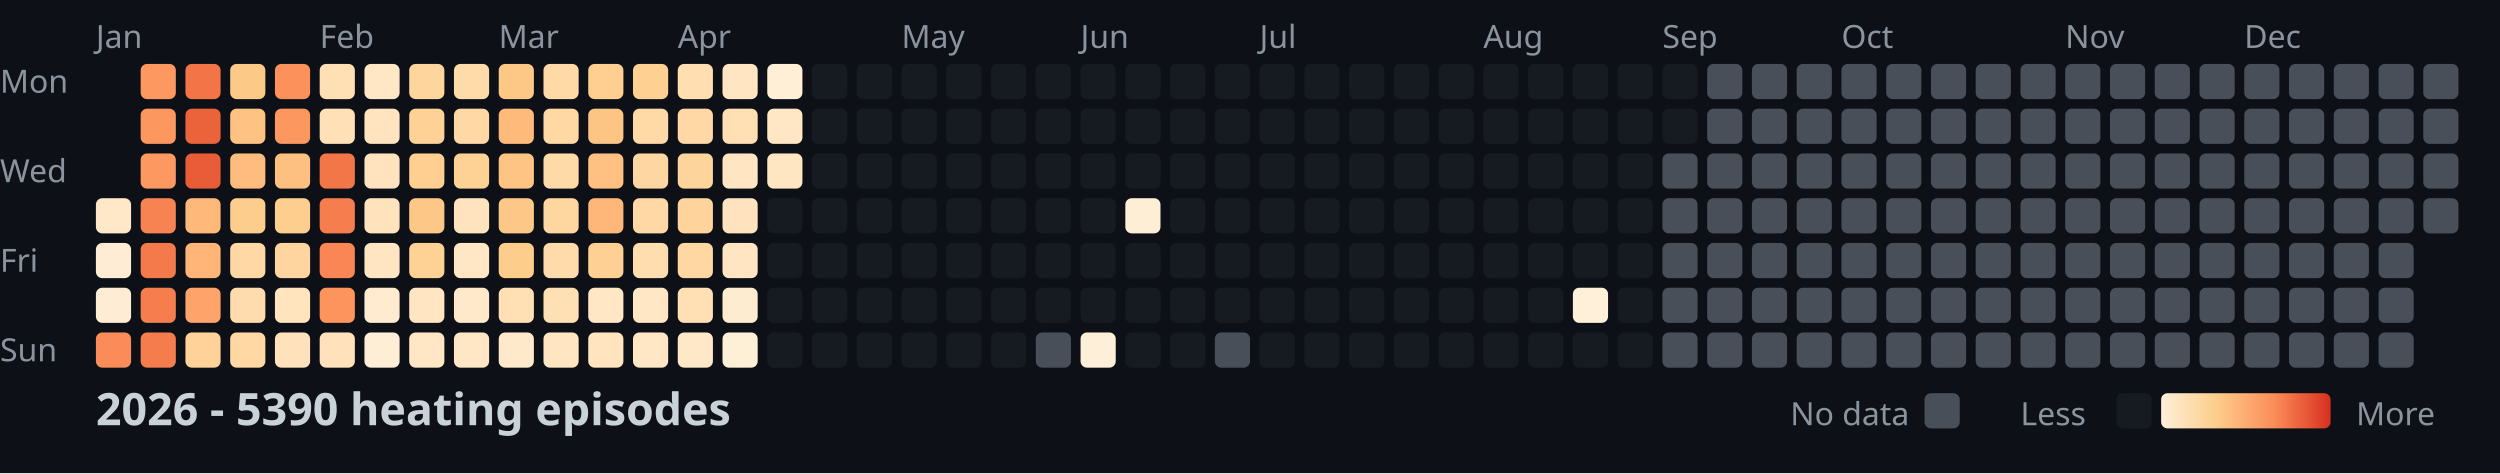
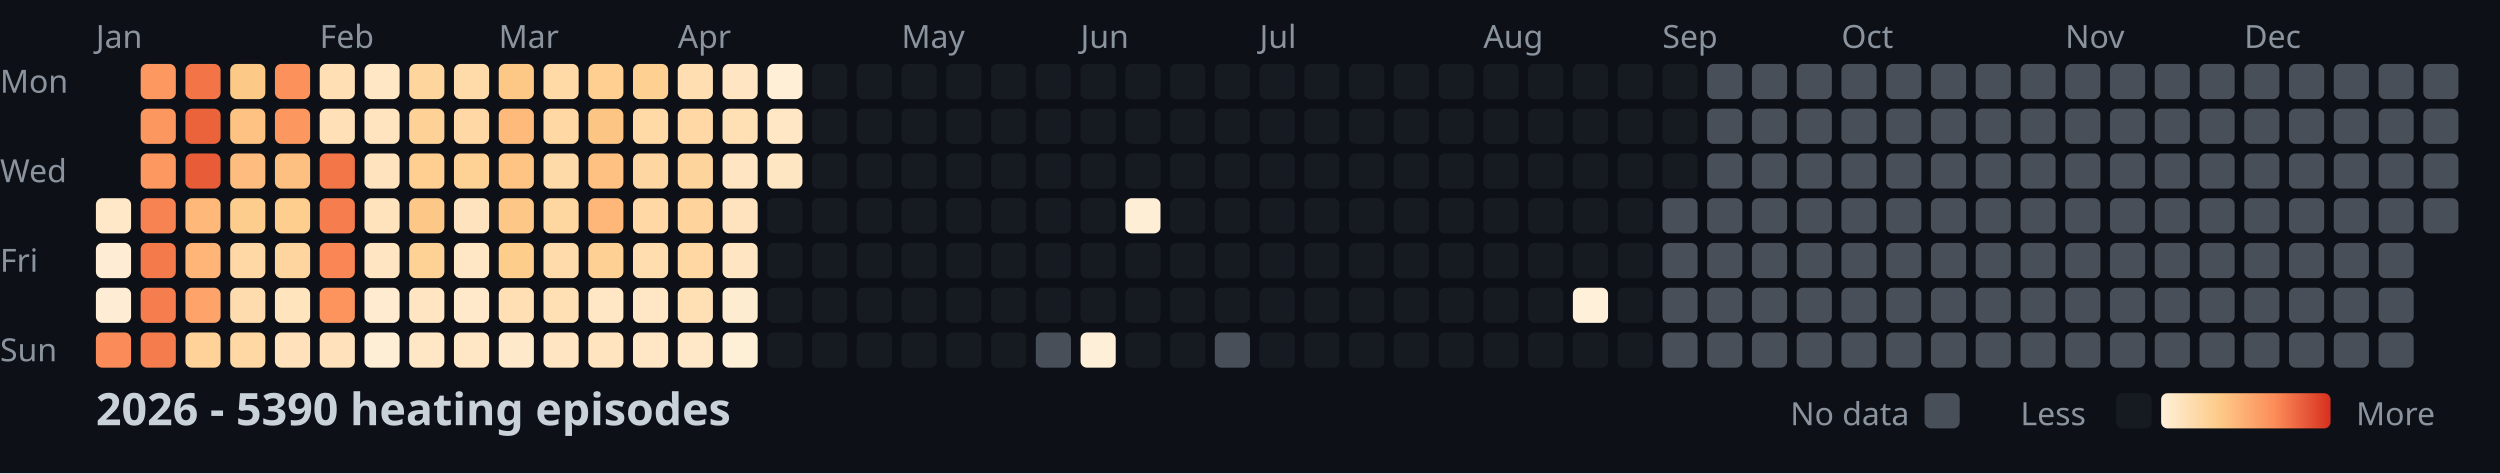
<svg xmlns="http://www.w3.org/2000/svg" width="782" height="148">
  <style>
    .month { font: 10px sans-serif; fill: #8b949e; }
    .day { font: 10px sans-serif; fill: #8b949e; }
    .title { font: bold 14px sans-serif; fill: #c9d1d9; }
    .legend { font: 10px sans-serif; fill: #8b949e; }
  </style>
  <rect width="100%" height="100%" fill="#0d1117" />
  <text x="0" y="29" class="day">Mon</text>
  <text x="0" y="57" class="day">Wed</text>
  <text x="0" y="85" class="day">Fri</text>
  <text x="0" y="113" class="day">Sun</text>
  <text x="30" y="15" class="month">Jan</text>
  <text x="100" y="15" class="month">Feb</text>
  <text x="156" y="15" class="month">Mar</text>
  <text x="212" y="15" class="month">Apr</text>
  <text x="282" y="15" class="month">May</text>
  <text x="338" y="15" class="month">Jun</text>
  <text x="394" y="15" class="month">Jul</text>
  <text x="464" y="15" class="month">Aug</text>
  <text x="520" y="15" class="month">Sep</text>
  <text x="576" y="15" class="month">Oct</text>
  <text x="646" y="15" class="month">Nov</text>
  <text x="702" y="15" class="month">Dec</text>
  <rect x="30" y="62" width="11" height="11" fill="#ffe8c8" rx="2" />
  <rect x="30" y="76" width="11" height="11" fill="#feedd4" rx="2" />
  <rect x="30" y="90" width="11" height="11" fill="#feedd4" rx="2" />
  <rect x="30" y="104" width="11" height="11" fill="#fb8b58" rx="2" />
  <rect x="44" y="20" width="11" height="11" fill="#fd9861" rx="2" />
  <rect x="44" y="34" width="11" height="11" fill="#fd9760" rx="2" />
  <rect x="44" y="48" width="11" height="11" fill="#fd9861" rx="2" />
  <rect x="44" y="62" width="11" height="11" fill="#f88352" rx="2" />
  <rect x="44" y="76" width="11" height="11" fill="#f47a4b" rx="2" />
  <rect x="44" y="90" width="11" height="11" fill="#f67e4e" rx="2" />
  <rect x="44" y="104" width="11" height="11" fill="#f57c4d" rx="2" />
  <rect x="58" y="20" width="11" height="11" fill="#f27447" rx="2" />
  <rect x="58" y="34" width="11" height="11" fill="#eb633b" rx="2" />
  <rect x="58" y="48" width="11" height="11" fill="#e85c37" rx="2" />
  <rect x="58" y="62" width="11" height="11" fill="#feb87a" rx="2" />
  <rect x="58" y="76" width="11" height="11" fill="#feb577" rx="2" />
  <rect x="58" y="90" width="11" height="11" fill="#fea46a" rx="2" />
  <rect x="58" y="104" width="11" height="11" fill="#fed298" rx="2" />
  <rect x="72" y="20" width="11" height="11" fill="#fdc987" rx="2" />
  <rect x="72" y="34" width="11" height="11" fill="#fec282" rx="2" />
  <rect x="72" y="48" width="11" height="11" fill="#febd7e" rx="2" />
  <rect x="72" y="62" width="11" height="11" fill="#fdcd8d" rx="2" />
  <rect x="72" y="76" width="11" height="11" fill="#ffd8a5" rx="2" />
  <rect x="72" y="90" width="11" height="11" fill="#ffdcad" rx="2" />
  <rect x="72" y="104" width="11" height="11" fill="#ffd8a4" rx="2" />
  <rect x="86" y="20" width="11" height="11" fill="#fc915c" rx="2" />
  <rect x="86" y="34" width="11" height="11" fill="#fd9760" rx="2" />
  <rect x="86" y="48" width="11" height="11" fill="#fec080" rx="2" />
  <rect x="86" y="62" width="11" height="11" fill="#fdce8d" rx="2" />
  <rect x="86" y="76" width="11" height="11" fill="#fed59e" rx="2" />
  <rect x="86" y="90" width="11" height="11" fill="#ffe4be" rx="2" />
  <rect x="86" y="104" width="11" height="11" fill="#ffe2bb" rx="2" />
  <rect x="100" y="20" width="11" height="11" fill="#ffdfb3" rx="2" />
  <rect x="100" y="34" width="11" height="11" fill="#ffe0b7" rx="2" />
  <rect x="100" y="48" width="11" height="11" fill="#f37649" rx="2" />
  <rect x="100" y="62" width="11" height="11" fill="#f67e4e" rx="2" />
  <rect x="100" y="76" width="11" height="11" fill="#f98654" rx="2" />
  <rect x="100" y="90" width="11" height="11" fill="#fd945e" rx="2" />
  <rect x="100" y="104" width="11" height="11" fill="#ffe2bb" rx="2" />
  <rect x="114" y="20" width="11" height="11" fill="#ffe7c5" rx="2" />
  <rect x="114" y="34" width="11" height="11" fill="#ffe4bf" rx="2" />
  <rect x="114" y="48" width="11" height="11" fill="#ffe3be" rx="2" />
  <rect x="114" y="62" width="11" height="11" fill="#ffe3bd" rx="2" />
  <rect x="114" y="76" width="11" height="11" fill="#ffe5c1" rx="2" />
  <rect x="114" y="90" width="11" height="11" fill="#ffecd0" rx="2" />
  <rect x="114" y="104" width="11" height="11" fill="#feeed5" rx="2" />
  <rect x="128" y="20" width="11" height="11" fill="#fed59d" rx="2" />
  <rect x="128" y="34" width="11" height="11" fill="#fed296" rx="2" />
  <rect x="128" y="48" width="11" height="11" fill="#fecf91" rx="2" />
  <rect x="128" y="62" width="11" height="11" fill="#fdc887" rx="2" />
  <rect x="128" y="76" width="11" height="11" fill="#fed195" rx="2" />
  <rect x="128" y="90" width="11" height="11" fill="#ffe5c1" rx="2" />
  <rect x="128" y="104" width="11" height="11" fill="#ffe6c4" rx="2" />
  <rect x="142" y="20" width="11" height="11" fill="#ffdbaa" rx="2" />
  <rect x="142" y="34" width="11" height="11" fill="#ffd8a5" rx="2" />
  <rect x="142" y="48" width="11" height="11" fill="#fed195" rx="2" />
  <rect x="142" y="62" width="11" height="11" fill="#ffe3be" rx="2" />
  <rect x="142" y="76" width="11" height="11" fill="#ffe7c6" rx="2" />
  <rect x="142" y="90" width="11" height="11" fill="#ffe9ca" rx="2" />
  <rect x="142" y="104" width="11" height="11" fill="#ffe6c4" rx="2" />
  <rect x="156" y="20" width="11" height="11" fill="#fdc786" rx="2" />
  <rect x="156" y="34" width="11" height="11" fill="#feba7b" rx="2" />
  <rect x="156" y="48" width="11" height="11" fill="#fdc484" rx="2" />
  <rect x="156" y="62" width="11" height="11" fill="#fdc887" rx="2" />
  <rect x="156" y="76" width="11" height="11" fill="#fdcd8b" rx="2" />
  <rect x="156" y="90" width="11" height="11" fill="#ffdfb3" rx="2" />
  <rect x="156" y="104" width="11" height="11" fill="#ffe9cb" rx="2" />
  <rect x="170" y="20" width="11" height="11" fill="#ffd9a6" rx="2" />
  <rect x="170" y="34" width="11" height="11" fill="#ffd8a4" rx="2" />
  <rect x="170" y="48" width="11" height="11" fill="#ffdaa9" rx="2" />
  <rect x="170" y="62" width="11" height="11" fill="#fed6a0" rx="2" />
  <rect x="170" y="76" width="11" height="11" fill="#ffdbab" rx="2" />
  <rect x="170" y="90" width="11" height="11" fill="#ffdfb4" rx="2" />
  <rect x="170" y="104" width="11" height="11" fill="#ffe5c1" rx="2" />
  <rect x="184" y="20" width="11" height="11" fill="#fecf91" rx="2" />
  <rect x="184" y="34" width="11" height="11" fill="#fdc584" rx="2" />
  <rect x="184" y="48" width="11" height="11" fill="#fec181" rx="2" />
  <rect x="184" y="62" width="11" height="11" fill="#feb679" rx="2" />
  <rect x="184" y="76" width="11" height="11" fill="#fed093" rx="2" />
  <rect x="184" y="90" width="11" height="11" fill="#ffe7c6" rx="2" />
  <rect x="184" y="104" width="11" height="11" fill="#ffe4bf" rx="2" />
  <rect x="198" y="20" width="11" height="11" fill="#fed092" rx="2" />
  <rect x="198" y="34" width="11" height="11" fill="#ffd9a6" rx="2" />
  <rect x="198" y="48" width="11" height="11" fill="#fed6a1" rx="2" />
  <rect x="198" y="62" width="11" height="11" fill="#ffd8a5" rx="2" />
  <rect x="198" y="76" width="11" height="11" fill="#ffddaf" rx="2" />
  <rect x="198" y="90" width="11" height="11" fill="#ffe7c6" rx="2" />
  <rect x="198" y="104" width="11" height="11" fill="#ffe7c5" rx="2" />
  <rect x="212" y="20" width="11" height="11" fill="#ffdeb2" rx="2" />
  <rect x="212" y="34" width="11" height="11" fill="#ffd8a5" rx="2" />
  <rect x="212" y="48" width="11" height="11" fill="#fed49d" rx="2" />
  <rect x="212" y="62" width="11" height="11" fill="#fed49c" rx="2" />
  <rect x="212" y="76" width="11" height="11" fill="#ffd7a2" rx="2" />
  <rect x="212" y="90" width="11" height="11" fill="#ffdfb4" rx="2" />
  <rect x="212" y="104" width="11" height="11" fill="#ffe8c7" rx="2" />
  <rect x="226" y="20" width="11" height="11" fill="#ffe5c1" rx="2" />
  <rect x="226" y="34" width="11" height="11" fill="#ffdfb4" rx="2" />
  <rect x="226" y="48" width="11" height="11" fill="#ffe5c1" rx="2" />
  <rect x="226" y="62" width="11" height="11" fill="#ffe3be" rx="2" />
  <rect x="226" y="76" width="11" height="11" fill="#ffe5c1" rx="2" />
  <rect x="226" y="90" width="11" height="11" fill="#feecd0" rx="2" />
  <rect x="226" y="104" width="11" height="11" fill="#feefd7" rx="2" />
  <rect x="240" y="20" width="11" height="11" fill="#feefd6" rx="2" />
  <rect x="240" y="34" width="11" height="11" fill="#ffe7c5" rx="2" />
  <rect x="240" y="48" width="11" height="11" fill="#ffe6c3" rx="2" />
  <rect x="240" y="62" width="11" height="11" fill="#161b22" rx="2" />
  <rect x="240" y="76" width="11" height="11" fill="#161b22" rx="2" />
  <rect x="240" y="90" width="11" height="11" fill="#161b22" rx="2" />
  <rect x="240" y="104" width="11" height="11" fill="#161b22" rx="2" />
  <rect x="254" y="20" width="11" height="11" fill="#161b22" rx="2" />
  <rect x="254" y="34" width="11" height="11" fill="#161b22" rx="2" />
  <rect x="254" y="48" width="11" height="11" fill="#161b22" rx="2" />
  <rect x="254" y="62" width="11" height="11" fill="#161b22" rx="2" />
  <rect x="254" y="76" width="11" height="11" fill="#161b22" rx="2" />
  <rect x="254" y="90" width="11" height="11" fill="#161b22" rx="2" />
  <rect x="254" y="104" width="11" height="11" fill="#161b22" rx="2" />
  <rect x="268" y="20" width="11" height="11" fill="#161b22" rx="2" />
  <rect x="268" y="34" width="11" height="11" fill="#161b22" rx="2" />
  <rect x="268" y="48" width="11" height="11" fill="#161b22" rx="2" />
  <rect x="268" y="62" width="11" height="11" fill="#161b22" rx="2" />
  <rect x="268" y="76" width="11" height="11" fill="#161b22" rx="2" />
  <rect x="268" y="90" width="11" height="11" fill="#161b22" rx="2" />
  <rect x="268" y="104" width="11" height="11" fill="#161b22" rx="2" />
  <rect x="282" y="20" width="11" height="11" fill="#161b22" rx="2" />
  <rect x="282" y="34" width="11" height="11" fill="#161b22" rx="2" />
  <rect x="282" y="48" width="11" height="11" fill="#161b22" rx="2" />
  <rect x="282" y="62" width="11" height="11" fill="#161b22" rx="2" />
  <rect x="282" y="76" width="11" height="11" fill="#161b22" rx="2" />
  <rect x="282" y="90" width="11" height="11" fill="#161b22" rx="2" />
  <rect x="282" y="104" width="11" height="11" fill="#161b22" rx="2" />
  <rect x="296" y="20" width="11" height="11" fill="#161b22" rx="2" />
  <rect x="296" y="34" width="11" height="11" fill="#161b22" rx="2" />
  <rect x="296" y="48" width="11" height="11" fill="#161b22" rx="2" />
  <rect x="296" y="62" width="11" height="11" fill="#161b22" rx="2" />
  <rect x="296" y="76" width="11" height="11" fill="#161b22" rx="2" />
  <rect x="296" y="90" width="11" height="11" fill="#161b22" rx="2" />
  <rect x="296" y="104" width="11" height="11" fill="#161b22" rx="2" />
  <rect x="310" y="20" width="11" height="11" fill="#161b22" rx="2" />
  <rect x="310" y="34" width="11" height="11" fill="#161b22" rx="2" />
  <rect x="310" y="48" width="11" height="11" fill="#161b22" rx="2" />
  <rect x="310" y="62" width="11" height="11" fill="#161b22" rx="2" />
  <rect x="310" y="76" width="11" height="11" fill="#161b22" rx="2" />
  <rect x="310" y="90" width="11" height="11" fill="#161b22" rx="2" />
  <rect x="310" y="104" width="11" height="11" fill="#161b22" rx="2" />
  <rect x="324" y="20" width="11" height="11" fill="#161b22" rx="2" />
  <rect x="324" y="34" width="11" height="11" fill="#161b22" rx="2" />
  <rect x="324" y="48" width="11" height="11" fill="#161b22" rx="2" />
  <rect x="324" y="62" width="11" height="11" fill="#161b22" rx="2" />
  <rect x="324" y="76" width="11" height="11" fill="#161b22" rx="2" />
  <rect x="324" y="90" width="11" height="11" fill="#161b22" rx="2" />
  <rect x="324" y="104" width="11" height="11" fill="#484f58" rx="2" />
  <rect x="338" y="20" width="11" height="11" fill="#161b22" rx="2" />
  <rect x="338" y="34" width="11" height="11" fill="#161b22" rx="2" />
  <rect x="338" y="48" width="11" height="11" fill="#161b22" rx="2" />
  <rect x="338" y="62" width="11" height="11" fill="#161b22" rx="2" />
  <rect x="338" y="76" width="11" height="11" fill="#161b22" rx="2" />
  <rect x="338" y="90" width="11" height="11" fill="#161b22" rx="2" />
  <rect x="338" y="104" width="11" height="11" fill="#fef0d8" rx="2" />
  <rect x="352" y="20" width="11" height="11" fill="#161b22" rx="2" />
  <rect x="352" y="34" width="11" height="11" fill="#161b22" rx="2" />
  <rect x="352" y="48" width="11" height="11" fill="#161b22" rx="2" />
  <rect x="352" y="62" width="11" height="11" fill="#feeed5" rx="2" />
  <rect x="352" y="76" width="11" height="11" fill="#161b22" rx="2" />
  <rect x="352" y="90" width="11" height="11" fill="#161b22" rx="2" />
  <rect x="352" y="104" width="11" height="11" fill="#161b22" rx="2" />
  <rect x="366" y="20" width="11" height="11" fill="#161b22" rx="2" />
  <rect x="366" y="34" width="11" height="11" fill="#161b22" rx="2" />
  <rect x="366" y="48" width="11" height="11" fill="#161b22" rx="2" />
  <rect x="366" y="62" width="11" height="11" fill="#161b22" rx="2" />
  <rect x="366" y="76" width="11" height="11" fill="#161b22" rx="2" />
  <rect x="366" y="90" width="11" height="11" fill="#161b22" rx="2" />
  <rect x="366" y="104" width="11" height="11" fill="#161b22" rx="2" />
  <rect x="380" y="20" width="11" height="11" fill="#161b22" rx="2" />
  <rect x="380" y="34" width="11" height="11" fill="#161b22" rx="2" />
  <rect x="380" y="48" width="11" height="11" fill="#161b22" rx="2" />
  <rect x="380" y="62" width="11" height="11" fill="#161b22" rx="2" />
  <rect x="380" y="76" width="11" height="11" fill="#161b22" rx="2" />
  <rect x="380" y="90" width="11" height="11" fill="#161b22" rx="2" />
  <rect x="380" y="104" width="11" height="11" fill="#484f58" rx="2" />
  <rect x="394" y="20" width="11" height="11" fill="#161b22" rx="2" />
  <rect x="394" y="34" width="11" height="11" fill="#161b22" rx="2" />
  <rect x="394" y="48" width="11" height="11" fill="#161b22" rx="2" />
  <rect x="394" y="62" width="11" height="11" fill="#161b22" rx="2" />
  <rect x="394" y="76" width="11" height="11" fill="#161b22" rx="2" />
  <rect x="394" y="90" width="11" height="11" fill="#161b22" rx="2" />
  <rect x="394" y="104" width="11" height="11" fill="#161b22" rx="2" />
  <rect x="408" y="20" width="11" height="11" fill="#161b22" rx="2" />
  <rect x="408" y="34" width="11" height="11" fill="#161b22" rx="2" />
  <rect x="408" y="48" width="11" height="11" fill="#161b22" rx="2" />
  <rect x="408" y="62" width="11" height="11" fill="#161b22" rx="2" />
  <rect x="408" y="76" width="11" height="11" fill="#161b22" rx="2" />
  <rect x="408" y="90" width="11" height="11" fill="#161b22" rx="2" />
  <rect x="408" y="104" width="11" height="11" fill="#161b22" rx="2" />
  <rect x="422" y="20" width="11" height="11" fill="#161b22" rx="2" />
  <rect x="422" y="34" width="11" height="11" fill="#161b22" rx="2" />
  <rect x="422" y="48" width="11" height="11" fill="#161b22" rx="2" />
  <rect x="422" y="62" width="11" height="11" fill="#161b22" rx="2" />
  <rect x="422" y="76" width="11" height="11" fill="#161b22" rx="2" />
  <rect x="422" y="90" width="11" height="11" fill="#161b22" rx="2" />
  <rect x="422" y="104" width="11" height="11" fill="#161b22" rx="2" />
  <rect x="436" y="20" width="11" height="11" fill="#161b22" rx="2" />
  <rect x="436" y="34" width="11" height="11" fill="#161b22" rx="2" />
  <rect x="436" y="48" width="11" height="11" fill="#161b22" rx="2" />
  <rect x="436" y="62" width="11" height="11" fill="#161b22" rx="2" />
  <rect x="436" y="76" width="11" height="11" fill="#161b22" rx="2" />
  <rect x="436" y="90" width="11" height="11" fill="#161b22" rx="2" />
  <rect x="436" y="104" width="11" height="11" fill="#161b22" rx="2" />
  <rect x="450" y="20" width="11" height="11" fill="#161b22" rx="2" />
  <rect x="450" y="34" width="11" height="11" fill="#161b22" rx="2" />
  <rect x="450" y="48" width="11" height="11" fill="#161b22" rx="2" />
  <rect x="450" y="62" width="11" height="11" fill="#161b22" rx="2" />
  <rect x="450" y="76" width="11" height="11" fill="#161b22" rx="2" />
  <rect x="450" y="90" width="11" height="11" fill="#161b22" rx="2" />
  <rect x="450" y="104" width="11" height="11" fill="#161b22" rx="2" />
  <rect x="464" y="20" width="11" height="11" fill="#161b22" rx="2" />
  <rect x="464" y="34" width="11" height="11" fill="#161b22" rx="2" />
  <rect x="464" y="48" width="11" height="11" fill="#161b22" rx="2" />
  <rect x="464" y="62" width="11" height="11" fill="#161b22" rx="2" />
  <rect x="464" y="76" width="11" height="11" fill="#161b22" rx="2" />
  <rect x="464" y="90" width="11" height="11" fill="#161b22" rx="2" />
  <rect x="464" y="104" width="11" height="11" fill="#161b22" rx="2" />
  <rect x="478" y="20" width="11" height="11" fill="#161b22" rx="2" />
  <rect x="478" y="34" width="11" height="11" fill="#161b22" rx="2" />
  <rect x="478" y="48" width="11" height="11" fill="#161b22" rx="2" />
  <rect x="478" y="62" width="11" height="11" fill="#161b22" rx="2" />
  <rect x="478" y="76" width="11" height="11" fill="#161b22" rx="2" />
  <rect x="478" y="90" width="11" height="11" fill="#161b22" rx="2" />
  <rect x="478" y="104" width="11" height="11" fill="#161b22" rx="2" />
  <rect x="492" y="20" width="11" height="11" fill="#161b22" rx="2" />
  <rect x="492" y="34" width="11" height="11" fill="#161b22" rx="2" />
  <rect x="492" y="48" width="11" height="11" fill="#161b22" rx="2" />
  <rect x="492" y="62" width="11" height="11" fill="#161b22" rx="2" />
  <rect x="492" y="76" width="11" height="11" fill="#161b22" rx="2" />
  <rect x="492" y="90" width="11" height="11" fill="#fef0d9" rx="2" />
  <rect x="492" y="104" width="11" height="11" fill="#161b22" rx="2" />
  <rect x="506" y="20" width="11" height="11" fill="#161b22" rx="2" />
  <rect x="506" y="34" width="11" height="11" fill="#161b22" rx="2" />
  <rect x="506" y="48" width="11" height="11" fill="#161b22" rx="2" />
  <rect x="506" y="62" width="11" height="11" fill="#161b22" rx="2" />
  <rect x="506" y="76" width="11" height="11" fill="#161b22" rx="2" />
  <rect x="506" y="90" width="11" height="11" fill="#161b22" rx="2" />
  <rect x="506" y="104" width="11" height="11" fill="#161b22" rx="2" />
  <rect x="520" y="20" width="11" height="11" fill="#161b22" rx="2" />
  <rect x="520" y="34" width="11" height="11" fill="#161b22" rx="2" />
-   <rect x="520" y="48" width="11" height="11" fill="#484f58" rx="2" />
+   <rect x="520" y="48" width="11" height="11" fill="#161b22" rx="2" />
  <rect x="520" y="62" width="11" height="11" fill="#484f58" rx="2" />
  <rect x="520" y="76" width="11" height="11" fill="#484f58" rx="2" />
  <rect x="520" y="90" width="11" height="11" fill="#484f58" rx="2" />
  <rect x="520" y="104" width="11" height="11" fill="#484f58" rx="2" />
  <rect x="534" y="20" width="11" height="11" fill="#484f58" rx="2" />
  <rect x="534" y="34" width="11" height="11" fill="#484f58" rx="2" />
  <rect x="534" y="48" width="11" height="11" fill="#484f58" rx="2" />
  <rect x="534" y="62" width="11" height="11" fill="#484f58" rx="2" />
  <rect x="534" y="76" width="11" height="11" fill="#484f58" rx="2" />
  <rect x="534" y="90" width="11" height="11" fill="#484f58" rx="2" />
  <rect x="534" y="104" width="11" height="11" fill="#484f58" rx="2" />
  <rect x="548" y="20" width="11" height="11" fill="#484f58" rx="2" />
  <rect x="548" y="34" width="11" height="11" fill="#484f58" rx="2" />
  <rect x="548" y="48" width="11" height="11" fill="#484f58" rx="2" />
  <rect x="548" y="62" width="11" height="11" fill="#484f58" rx="2" />
  <rect x="548" y="76" width="11" height="11" fill="#484f58" rx="2" />
  <rect x="548" y="90" width="11" height="11" fill="#484f58" rx="2" />
  <rect x="548" y="104" width="11" height="11" fill="#484f58" rx="2" />
  <rect x="562" y="20" width="11" height="11" fill="#484f58" rx="2" />
  <rect x="562" y="34" width="11" height="11" fill="#484f58" rx="2" />
  <rect x="562" y="48" width="11" height="11" fill="#484f58" rx="2" />
  <rect x="562" y="62" width="11" height="11" fill="#484f58" rx="2" />
  <rect x="562" y="76" width="11" height="11" fill="#484f58" rx="2" />
  <rect x="562" y="90" width="11" height="11" fill="#484f58" rx="2" />
  <rect x="562" y="104" width="11" height="11" fill="#484f58" rx="2" />
  <rect x="576" y="20" width="11" height="11" fill="#484f58" rx="2" />
  <rect x="576" y="34" width="11" height="11" fill="#484f58" rx="2" />
  <rect x="576" y="48" width="11" height="11" fill="#484f58" rx="2" />
  <rect x="576" y="62" width="11" height="11" fill="#484f58" rx="2" />
  <rect x="576" y="76" width="11" height="11" fill="#484f58" rx="2" />
  <rect x="576" y="90" width="11" height="11" fill="#484f58" rx="2" />
  <rect x="576" y="104" width="11" height="11" fill="#484f58" rx="2" />
  <rect x="590" y="20" width="11" height="11" fill="#484f58" rx="2" />
  <rect x="590" y="34" width="11" height="11" fill="#484f58" rx="2" />
  <rect x="590" y="48" width="11" height="11" fill="#484f58" rx="2" />
  <rect x="590" y="62" width="11" height="11" fill="#484f58" rx="2" />
  <rect x="590" y="76" width="11" height="11" fill="#484f58" rx="2" />
  <rect x="590" y="90" width="11" height="11" fill="#484f58" rx="2" />
  <rect x="590" y="104" width="11" height="11" fill="#484f58" rx="2" />
  <rect x="604" y="20" width="11" height="11" fill="#484f58" rx="2" />
  <rect x="604" y="34" width="11" height="11" fill="#484f58" rx="2" />
  <rect x="604" y="48" width="11" height="11" fill="#484f58" rx="2" />
  <rect x="604" y="62" width="11" height="11" fill="#484f58" rx="2" />
  <rect x="604" y="76" width="11" height="11" fill="#484f58" rx="2" />
  <rect x="604" y="90" width="11" height="11" fill="#484f58" rx="2" />
  <rect x="604" y="104" width="11" height="11" fill="#484f58" rx="2" />
  <rect x="618" y="20" width="11" height="11" fill="#484f58" rx="2" />
  <rect x="618" y="34" width="11" height="11" fill="#484f58" rx="2" />
  <rect x="618" y="48" width="11" height="11" fill="#484f58" rx="2" />
  <rect x="618" y="62" width="11" height="11" fill="#484f58" rx="2" />
  <rect x="618" y="76" width="11" height="11" fill="#484f58" rx="2" />
  <rect x="618" y="90" width="11" height="11" fill="#484f58" rx="2" />
  <rect x="618" y="104" width="11" height="11" fill="#484f58" rx="2" />
  <rect x="632" y="20" width="11" height="11" fill="#484f58" rx="2" />
  <rect x="632" y="34" width="11" height="11" fill="#484f58" rx="2" />
  <rect x="632" y="48" width="11" height="11" fill="#484f58" rx="2" />
  <rect x="632" y="62" width="11" height="11" fill="#484f58" rx="2" />
  <rect x="632" y="76" width="11" height="11" fill="#484f58" rx="2" />
  <rect x="632" y="90" width="11" height="11" fill="#484f58" rx="2" />
  <rect x="632" y="104" width="11" height="11" fill="#484f58" rx="2" />
  <rect x="646" y="20" width="11" height="11" fill="#484f58" rx="2" />
  <rect x="646" y="34" width="11" height="11" fill="#484f58" rx="2" />
  <rect x="646" y="48" width="11" height="11" fill="#484f58" rx="2" />
  <rect x="646" y="62" width="11" height="11" fill="#484f58" rx="2" />
  <rect x="646" y="76" width="11" height="11" fill="#484f58" rx="2" />
  <rect x="646" y="90" width="11" height="11" fill="#484f58" rx="2" />
  <rect x="646" y="104" width="11" height="11" fill="#484f58" rx="2" />
  <rect x="660" y="20" width="11" height="11" fill="#484f58" rx="2" />
  <rect x="660" y="34" width="11" height="11" fill="#484f58" rx="2" />
  <rect x="660" y="48" width="11" height="11" fill="#484f58" rx="2" />
  <rect x="660" y="62" width="11" height="11" fill="#484f58" rx="2" />
  <rect x="660" y="76" width="11" height="11" fill="#484f58" rx="2" />
  <rect x="660" y="90" width="11" height="11" fill="#484f58" rx="2" />
  <rect x="660" y="104" width="11" height="11" fill="#484f58" rx="2" />
  <rect x="674" y="20" width="11" height="11" fill="#484f58" rx="2" />
  <rect x="674" y="34" width="11" height="11" fill="#484f58" rx="2" />
  <rect x="674" y="48" width="11" height="11" fill="#484f58" rx="2" />
  <rect x="674" y="62" width="11" height="11" fill="#484f58" rx="2" />
  <rect x="674" y="76" width="11" height="11" fill="#484f58" rx="2" />
  <rect x="674" y="90" width="11" height="11" fill="#484f58" rx="2" />
  <rect x="674" y="104" width="11" height="11" fill="#484f58" rx="2" />
  <rect x="688" y="20" width="11" height="11" fill="#484f58" rx="2" />
  <rect x="688" y="34" width="11" height="11" fill="#484f58" rx="2" />
  <rect x="688" y="48" width="11" height="11" fill="#484f58" rx="2" />
  <rect x="688" y="62" width="11" height="11" fill="#484f58" rx="2" />
  <rect x="688" y="76" width="11" height="11" fill="#484f58" rx="2" />
  <rect x="688" y="90" width="11" height="11" fill="#484f58" rx="2" />
  <rect x="688" y="104" width="11" height="11" fill="#484f58" rx="2" />
  <rect x="702" y="20" width="11" height="11" fill="#484f58" rx="2" />
  <rect x="702" y="34" width="11" height="11" fill="#484f58" rx="2" />
  <rect x="702" y="48" width="11" height="11" fill="#484f58" rx="2" />
  <rect x="702" y="62" width="11" height="11" fill="#484f58" rx="2" />
  <rect x="702" y="76" width="11" height="11" fill="#484f58" rx="2" />
  <rect x="702" y="90" width="11" height="11" fill="#484f58" rx="2" />
  <rect x="702" y="104" width="11" height="11" fill="#484f58" rx="2" />
  <rect x="716" y="20" width="11" height="11" fill="#484f58" rx="2" />
  <rect x="716" y="34" width="11" height="11" fill="#484f58" rx="2" />
  <rect x="716" y="48" width="11" height="11" fill="#484f58" rx="2" />
  <rect x="716" y="62" width="11" height="11" fill="#484f58" rx="2" />
  <rect x="716" y="76" width="11" height="11" fill="#484f58" rx="2" />
  <rect x="716" y="90" width="11" height="11" fill="#484f58" rx="2" />
  <rect x="716" y="104" width="11" height="11" fill="#484f58" rx="2" />
  <rect x="730" y="20" width="11" height="11" fill="#484f58" rx="2" />
  <rect x="730" y="34" width="11" height="11" fill="#484f58" rx="2" />
  <rect x="730" y="48" width="11" height="11" fill="#484f58" rx="2" />
  <rect x="730" y="62" width="11" height="11" fill="#484f58" rx="2" />
  <rect x="730" y="76" width="11" height="11" fill="#484f58" rx="2" />
  <rect x="730" y="90" width="11" height="11" fill="#484f58" rx="2" />
  <rect x="730" y="104" width="11" height="11" fill="#484f58" rx="2" />
  <rect x="744" y="20" width="11" height="11" fill="#484f58" rx="2" />
  <rect x="744" y="34" width="11" height="11" fill="#484f58" rx="2" />
  <rect x="744" y="48" width="11" height="11" fill="#484f58" rx="2" />
  <rect x="744" y="62" width="11" height="11" fill="#484f58" rx="2" />
  <rect x="744" y="76" width="11" height="11" fill="#484f58" rx="2" />
  <rect x="744" y="90" width="11" height="11" fill="#484f58" rx="2" />
  <rect x="744" y="104" width="11" height="11" fill="#484f58" rx="2" />
  <rect x="758" y="20" width="11" height="11" fill="#484f58" rx="2" />
  <rect x="758" y="34" width="11" height="11" fill="#484f58" rx="2" />
  <rect x="758" y="48" width="11" height="11" fill="#484f58" rx="2" />
  <rect x="758" y="62" width="11" height="11" fill="#484f58" rx="2" />
  <text x="30" y="133" class="title">2026 - 5390 heating episodes</text>
  <defs>
    <linearGradient id="legend-gradient" x1="0" y1="0" x2="1" y2="0">
      <stop offset="0%" stop-color="#fef0d9" />
      <stop offset="33.333%" stop-color="#fdcc8a" />
      <stop offset="66.667%" stop-color="#fc8d59" />
      <stop offset="100%" stop-color="#d7301f" />
    </linearGradient>
  </defs>
  <text x="560" y="133" class="legend">No data</text>
  <rect x="602" y="123" width="11" height="11" fill="#484f58" rx="2" />
  <text x="632" y="133" class="legend">Less</text>
  <rect x="662" y="123" width="11" height="11" fill="#161b22" rx="2" />
  <rect x="676" y="123" width="53" height="11" fill="url(#legend-gradient)" rx="2" />
  <text x="737" y="133" class="legend">More</text>
</svg>
